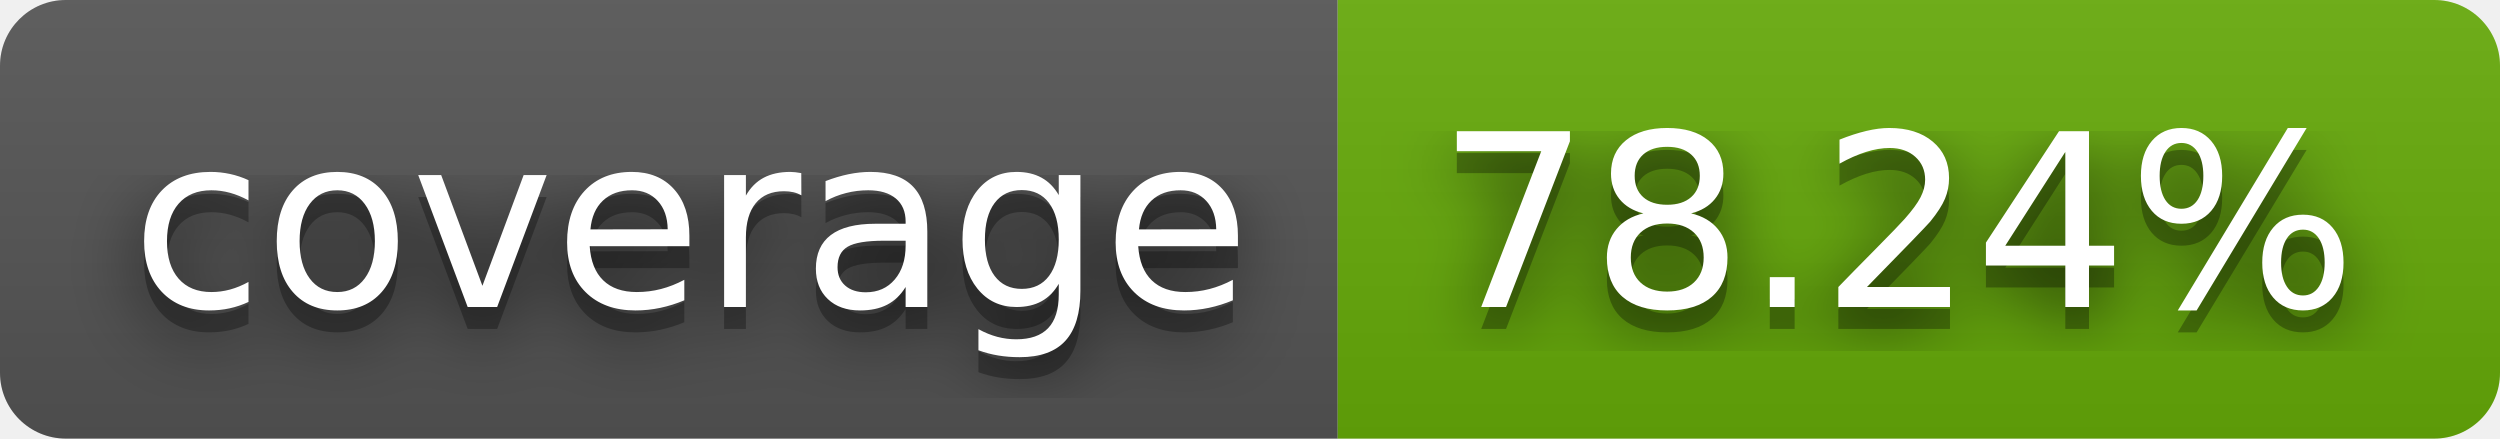
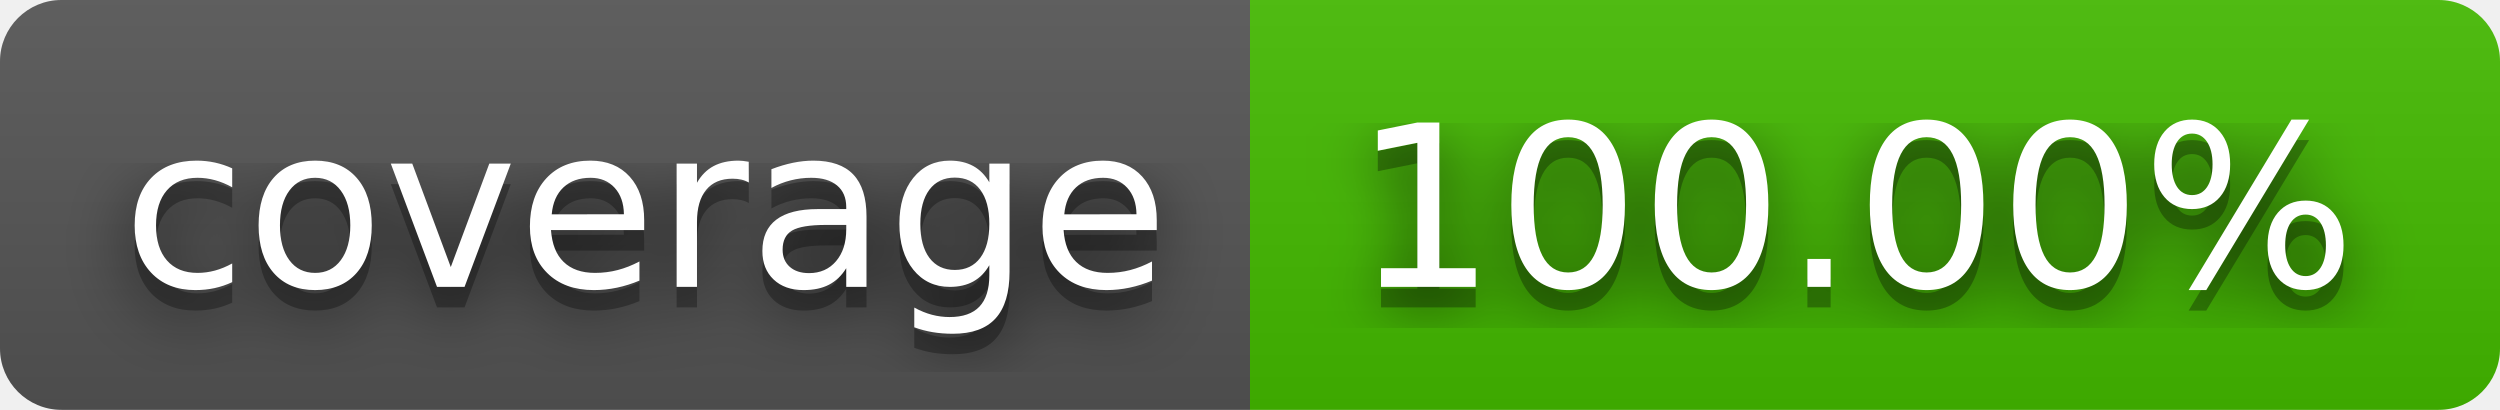
- <svg xmlns="http://www.w3.org/2000/svg" width="114" height="20" role="img" aria-label="coverage: 78.24%">
+ <svg xmlns="http://www.w3.org/2000/svg" width="122" height="20" role="img" aria-label="coverage: 100.00%">
  <filter id="blur">
    <feGaussianBlur stdDeviation="16" />
  </filter>
  <linearGradient id="s" x2="0" y2="100%">
    <stop offset="0" stop-color="#bbb" stop-opacity=".1" />
    <stop offset="1" stop-opacity=".1" />
  </linearGradient>
  <clipPath id="r">
-     <rect width="114" height="20" rx="3" />
+     <rect width="122" height="20" rx="3" />
  </clipPath>
  <g clip-path="url(#r)">
    <rect width="61" height="20" fill="#555" />
-     <rect x="61" width="53" height="20" fill="#67ac09" />
-     <rect width="114" height="20" fill="url(#s)" />
+     <rect x="61" width="61" height="20" fill="#4b0" />
+     <rect width="122" height="20" fill="url(#s)" />
  </g>
  <g fill="#fff" text-anchor="middle" font-family="Verdana,Geneva,DejaVu Sans,sans-serif" text-rendering="geometricPrecision" font-size="110">
    <g transform="scale(.1)">
      <g aria-hidden="true" fill="#010101">
        <text x="315" y="150" fill-opacity=".8" filter="url(#blur)" textLength="510">coverage</text>
        <text x="315" y="150" fill-opacity=".3" textLength="510">coverage</text>
      </g>
      <text x="315" y="140" textLength="510">coverage</text>
    </g>
    <g transform="scale(.1)">
      <g aria-hidden="true" fill="#010101">
-         <text x="865" y="150" fill-opacity=".8" filter="url(#blur)" textLength="430">78.24%</text>
-         <text x="865" y="150" fill-opacity=".3" textLength="430">78.24%</text>
+         <text x="905" y="150" fill-opacity=".8" filter="url(#blur)" textLength="510">100.00%</text>
+         <text x="905" y="150" fill-opacity=".3" textLength="510">100.00%</text>
      </g>
-       <text x="865" y="140" textLength="430">78.24%</text>
+       <text x="905" y="140" textLength="510">100.00%</text>
    </g>
  </g>
</svg>
